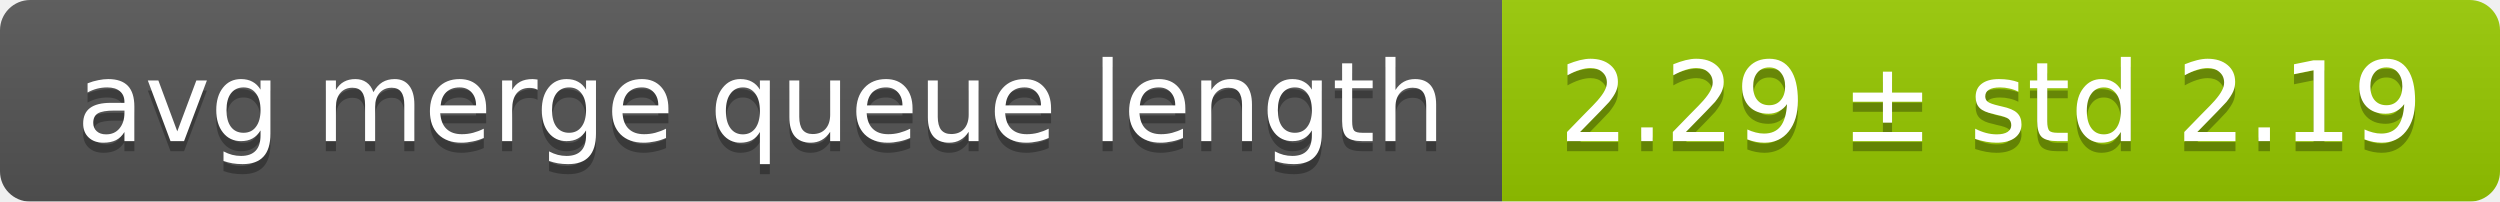
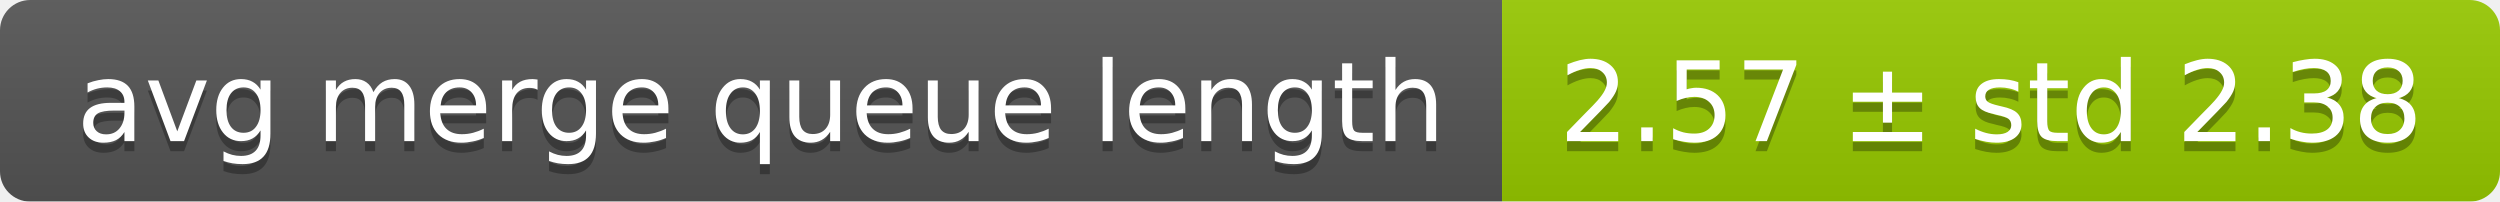
<svg xmlns="http://www.w3.org/2000/svg" width="248" height="20">
  <linearGradient id="smooth" x2="0" y2="100%">
    <stop offset="0" stop-color="#bbb" stop-opacity=".1" />
    <stop offset="1" stop-opacity=".1" />
  </linearGradient>
  <mask id="round">
    <rect width="248" height="20" rx="3" fill="#fff" />
  </mask>
  <g mask="url(#round)">
    <rect width="149" height="20" fill="#555" />
    <rect x="149" width="99" height="20" fill="#97ca00" />
    <rect width="248" height="20" fill="url(#smooth)" />
  </g>
  <g fill="#fff" text-anchor="middle" font-family="DejaVu Sans,Verdana,Geneva,sans-serif" font-size="11">
    <text x="75.5" y="15" fill="#010101" fill-opacity=".3">avg merge queue length</text>
    <text x="75.5" y="14">avg merge queue length</text>
-     <text x="197.5" y="15" fill="#010101" fill-opacity=".3">2.29 ± std 2.19</text>
-     <text x="197.5" y="14">2.29 ± std 2.19</text>
+     <text x="197.5" y="15" fill="#010101" fill-opacity=".3">2.57 ± std 2.38</text>
+     <text x="197.5" y="14">2.57 ± std 2.38</text>
  </g>
</svg>
